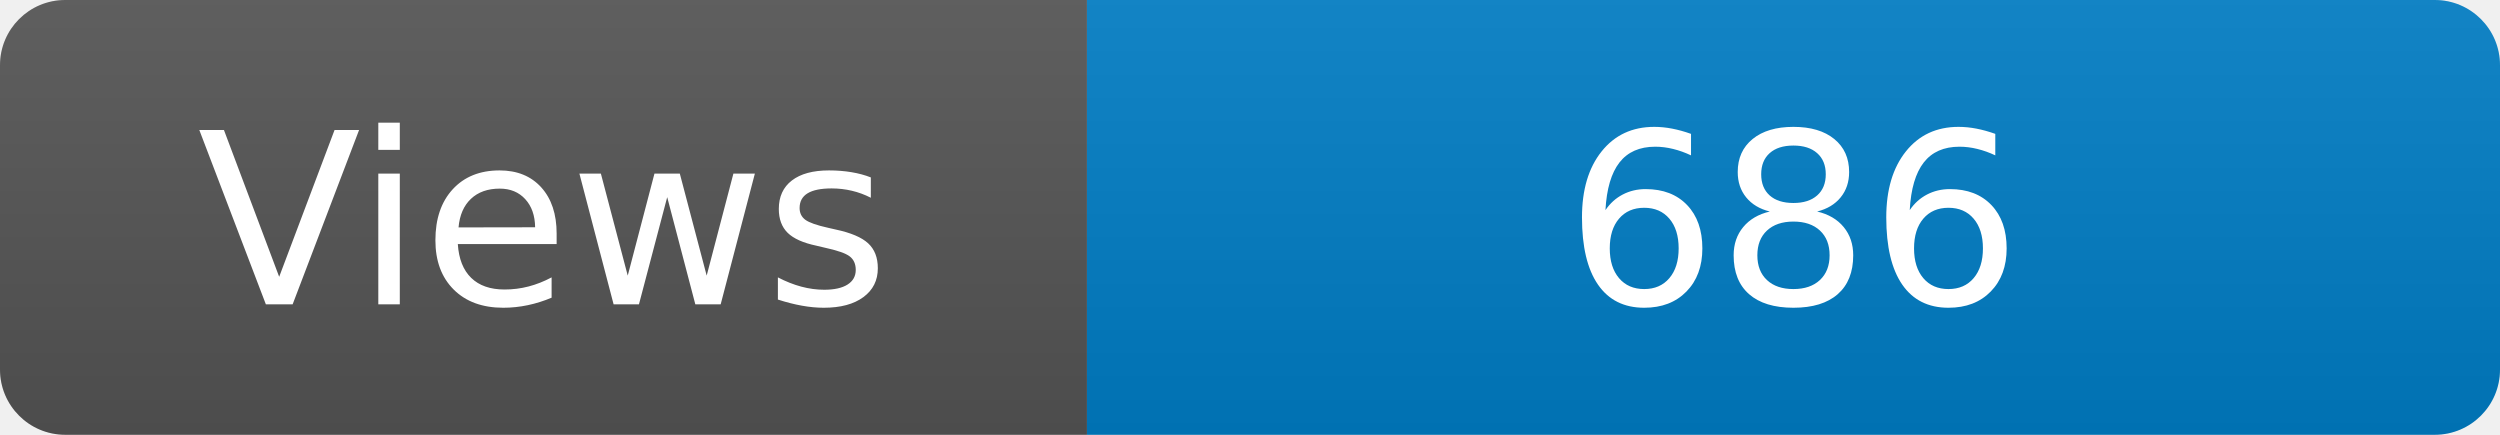
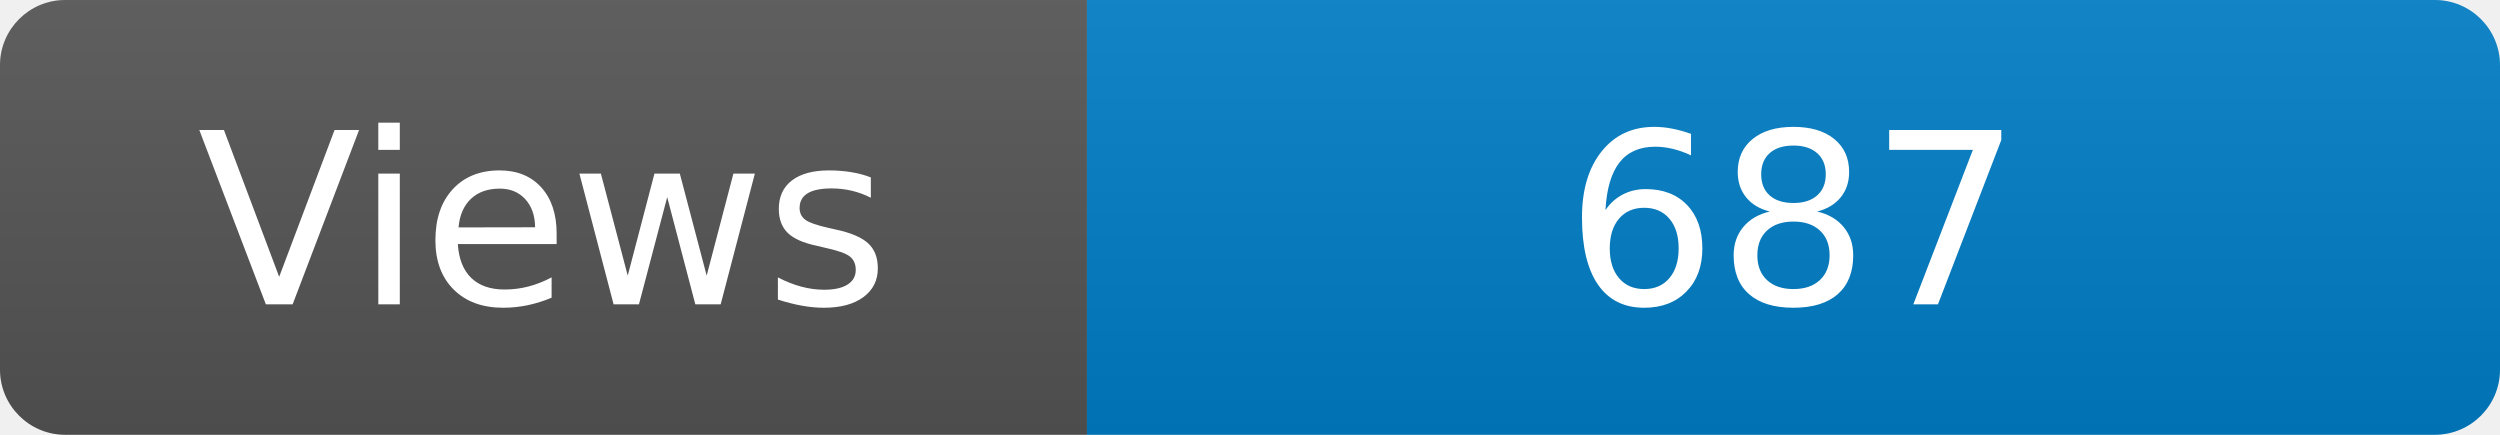
<svg xmlns="http://www.w3.org/2000/svg" width="115" height="20" role="img" aria-label="Maintained?: yes">
  <linearGradient id="s" x2="0" y2="100%">
    <stop offset="0" stop-color="#bbb" stop-opacity=".1" />
    <stop offset="1" stop-opacity=".1" />
  </linearGradient>
  <clipPath id="r">
    <rect width="115" height="20" rx="3" fill="#fff" />
  </clipPath>
  <g clip-path="url(#r)">
    <rect width="50" height="20" fill="#555" />
    <rect x="50" width="160" height="20" fill="#007ec6" />
    <rect width="115" height="20" fill="url(#s)" />
  </g>
  <g fill="#fff" text-anchor="middle" font-family="Verdana,Geneva,DejaVu Sans,sans-serif" font-size="110">
    <text x="250" y="140" transform="scale(.1)" fill="#fff">Views</text>
-     <text x="825" y="140" transform="scale(.1)" fill="#fff">686</text>
+     <text x="825" y="140" transform="scale(.1)" fill="#fff">687</text>
  </g>
</svg>
